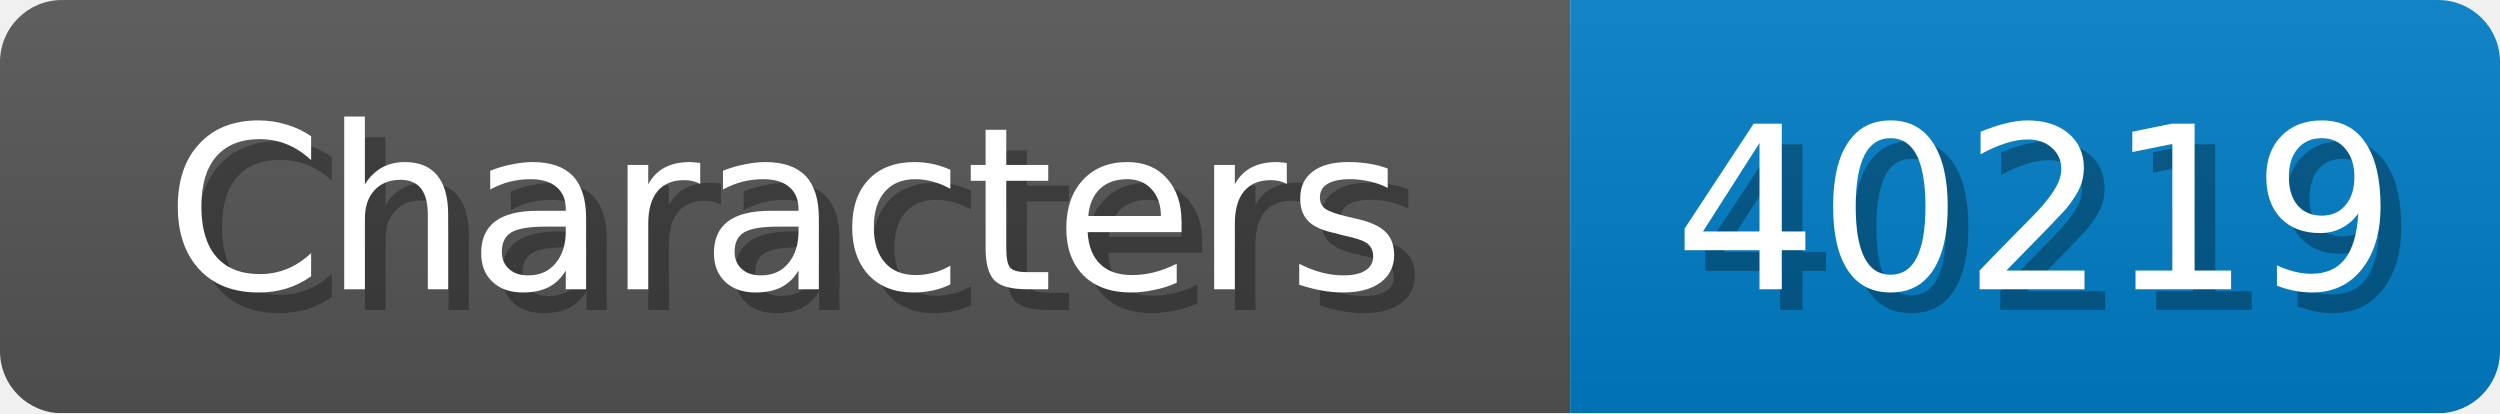
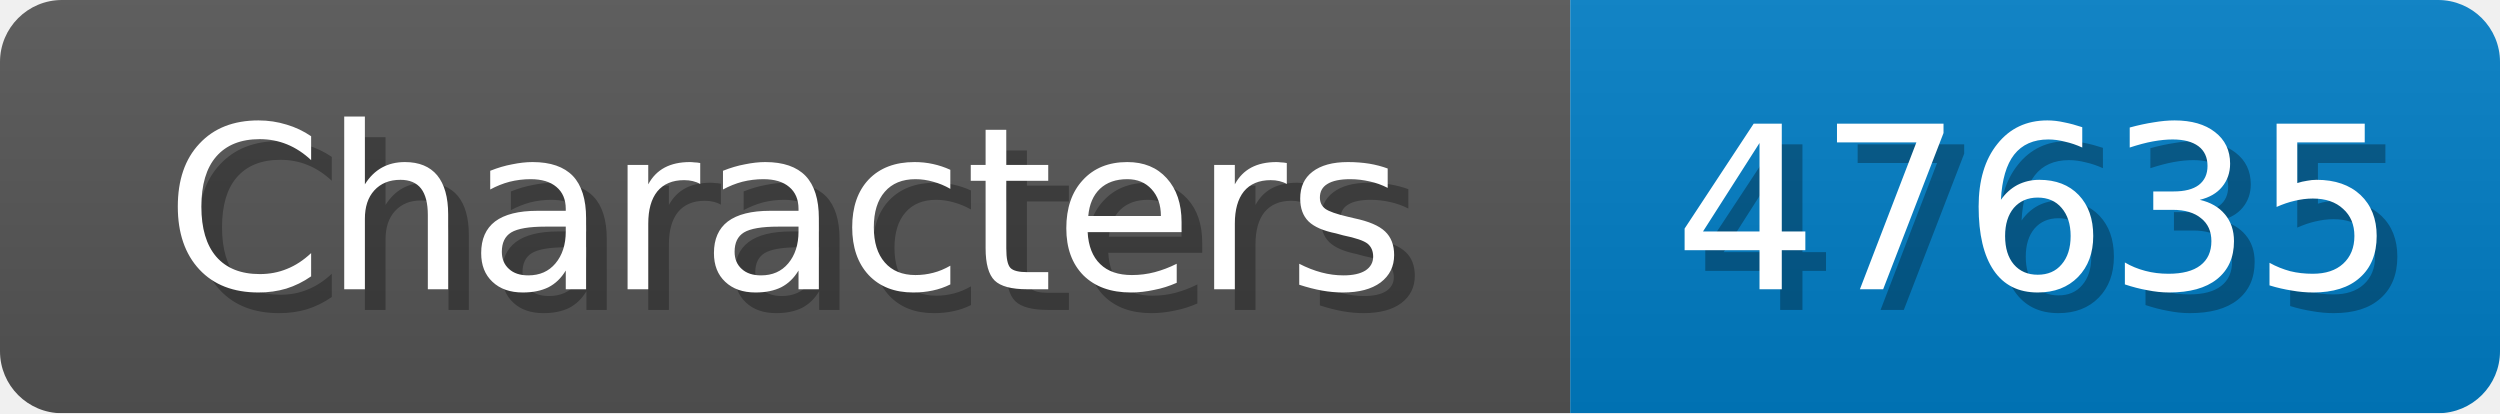
<svg xmlns="http://www.w3.org/2000/svg" width="121" height="20">
  <linearGradient id="b" x2="0" y2="100%">
    <stop offset="0" stop-color="#bbb" stop-opacity=".1" />
    <stop offset="1" stop-opacity=".1" />
  </linearGradient>
  <mask id="anybadge_1">
    <rect width="121" height="20" rx="3" fill="#fff" />
  </mask>
  <g mask="url(#anybadge_1)">
    <path fill="#555" d="M0 0h76v20H0z" />
    <path fill="#007ec6" d="M76 0h45v20H76z" />
    <path fill="url(#b)" d="M0 0h121v20H0z" />
  </g>
  <g fill="#fff" text-anchor="middle" font-family="DejaVu Sans,Verdana,Geneva,sans-serif" font-size="11">
    <text x="39.0" y="15" fill="#010101" fill-opacity=".3">Characters</text>
    <text x="38.0" y="14">Characters</text>
  </g>
  <g fill="#fff" text-anchor="middle" font-family="DejaVu Sans,Verdana,Geneva,sans-serif" font-size="11">
-     <text x="99.5" y="15" fill="#010101" fill-opacity=".3">40219</text>
-     <text x="98.5" y="14">40219</text>
+     <text x="99.5" y="15" fill="#010101" fill-opacity=".3">47635</text>
+     <text x="98.5" y="14">47635</text>
  </g>
</svg>
